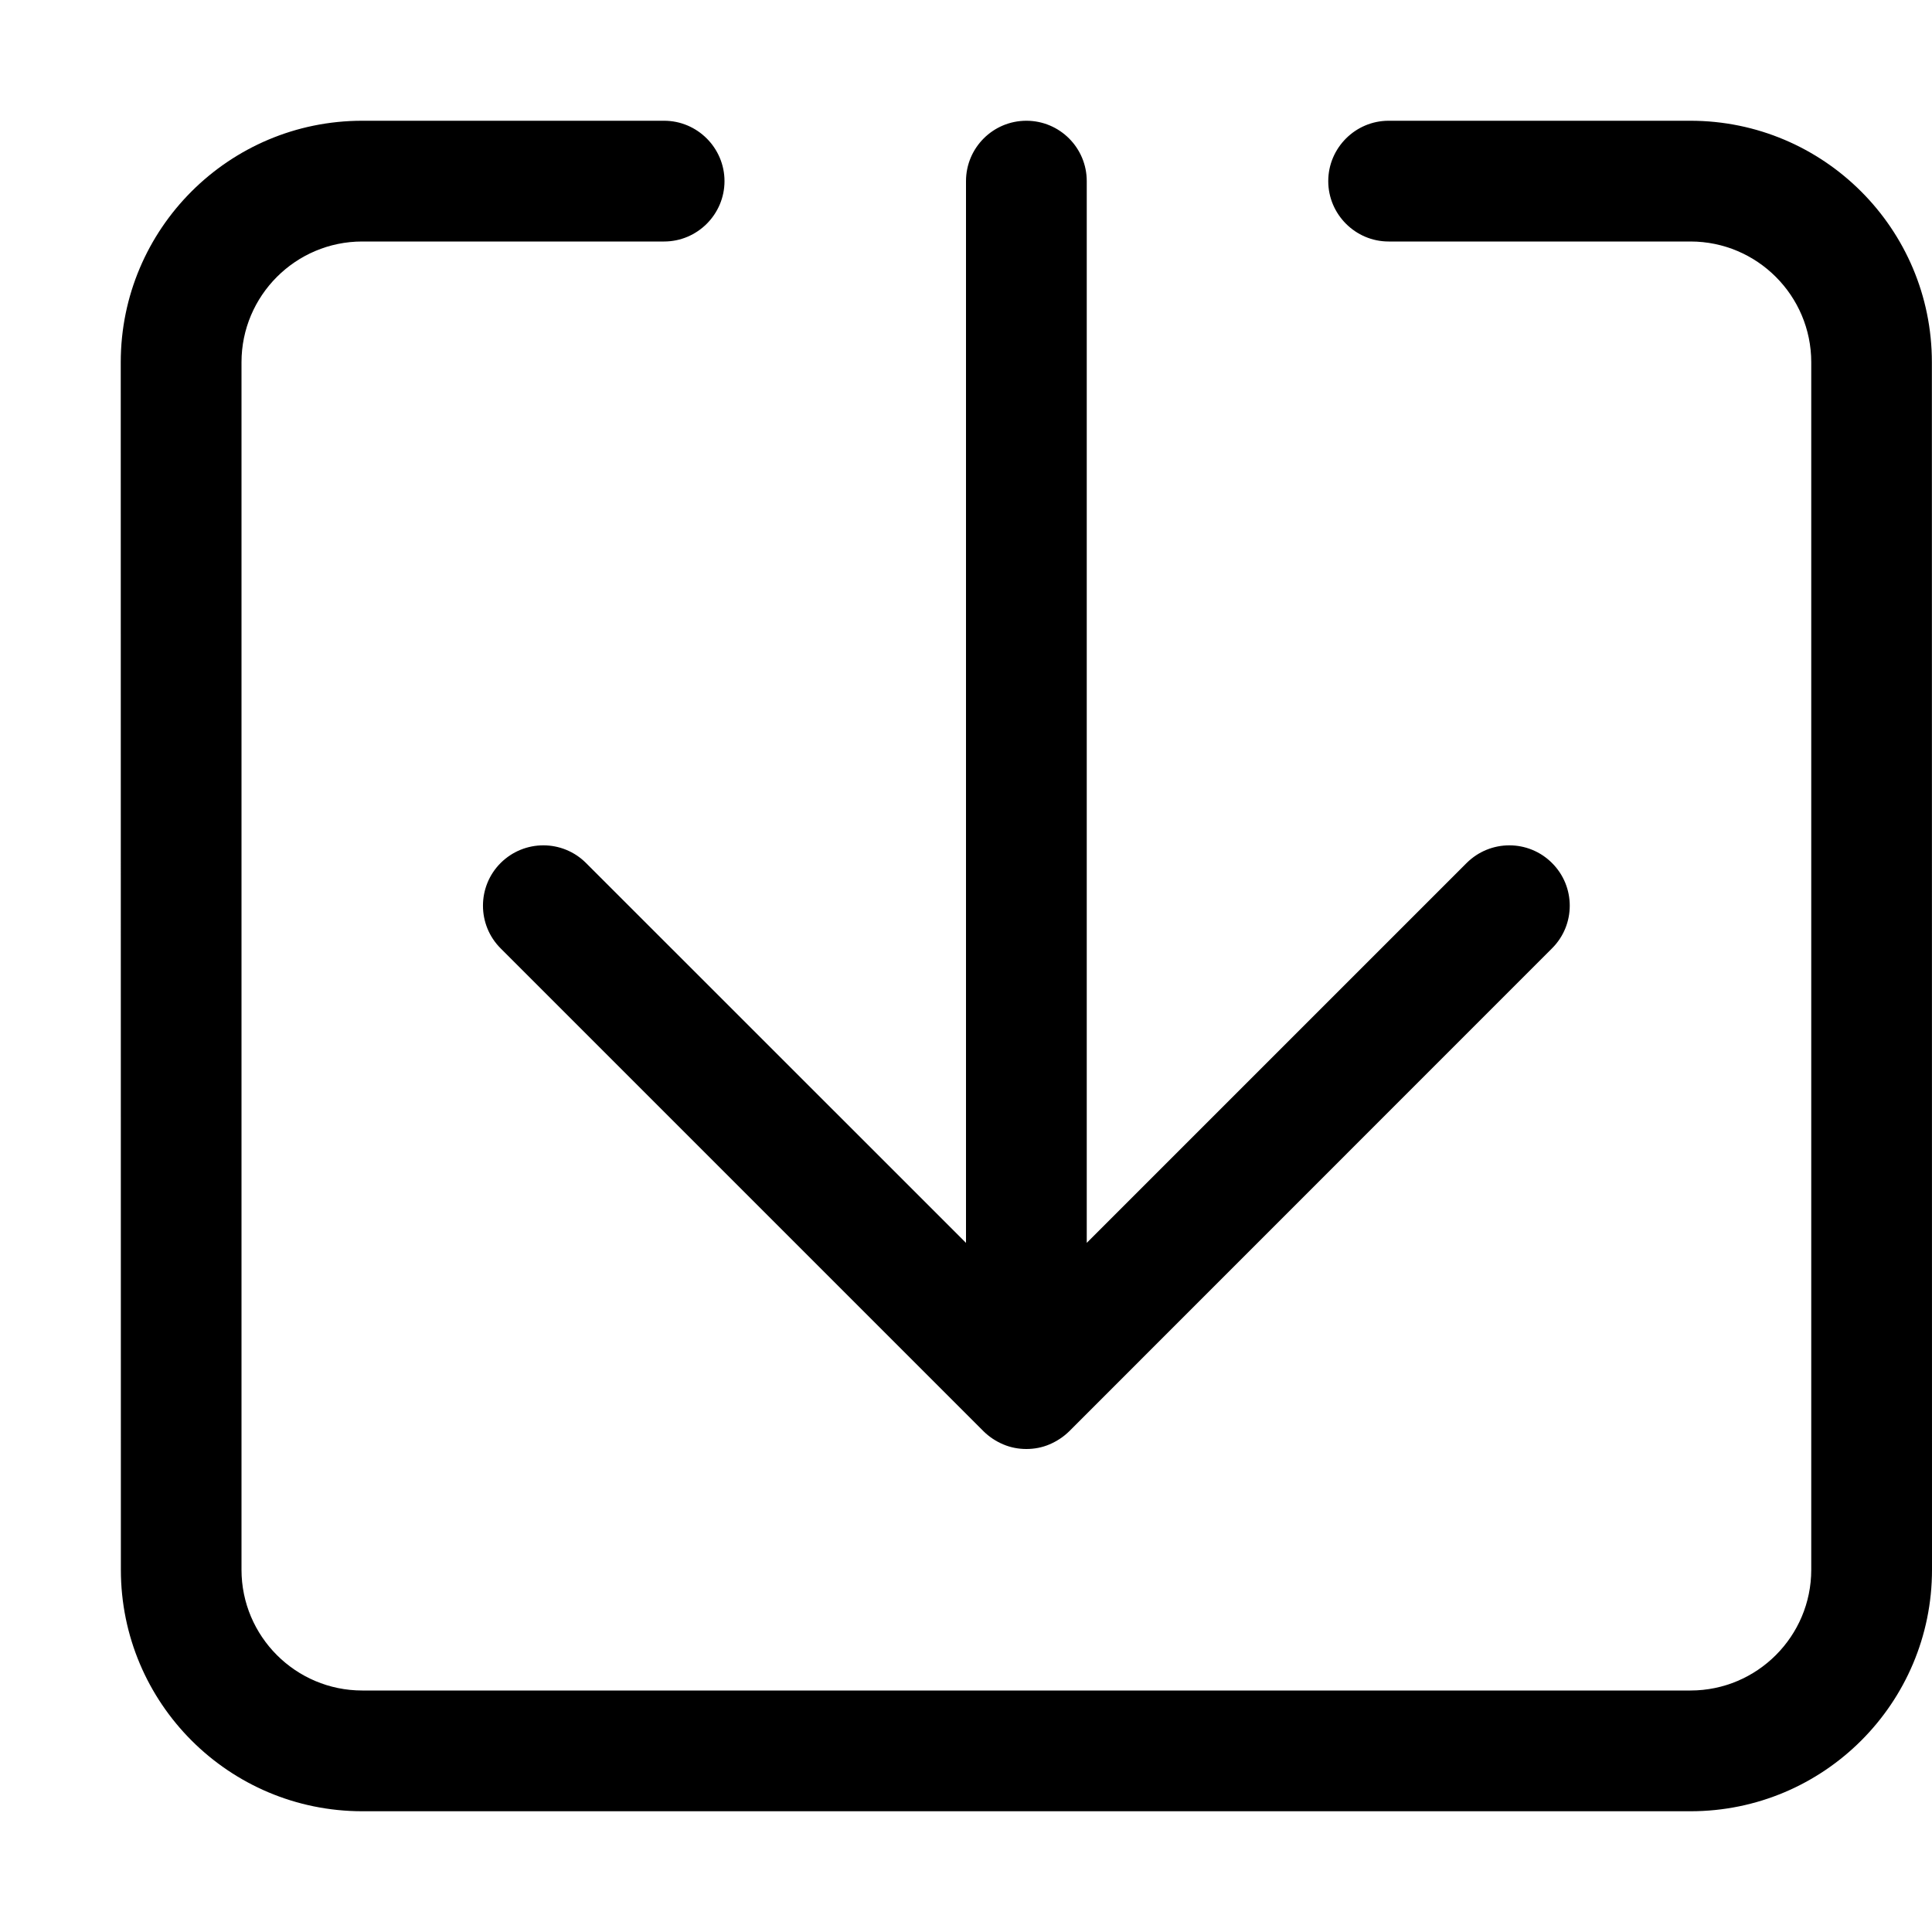
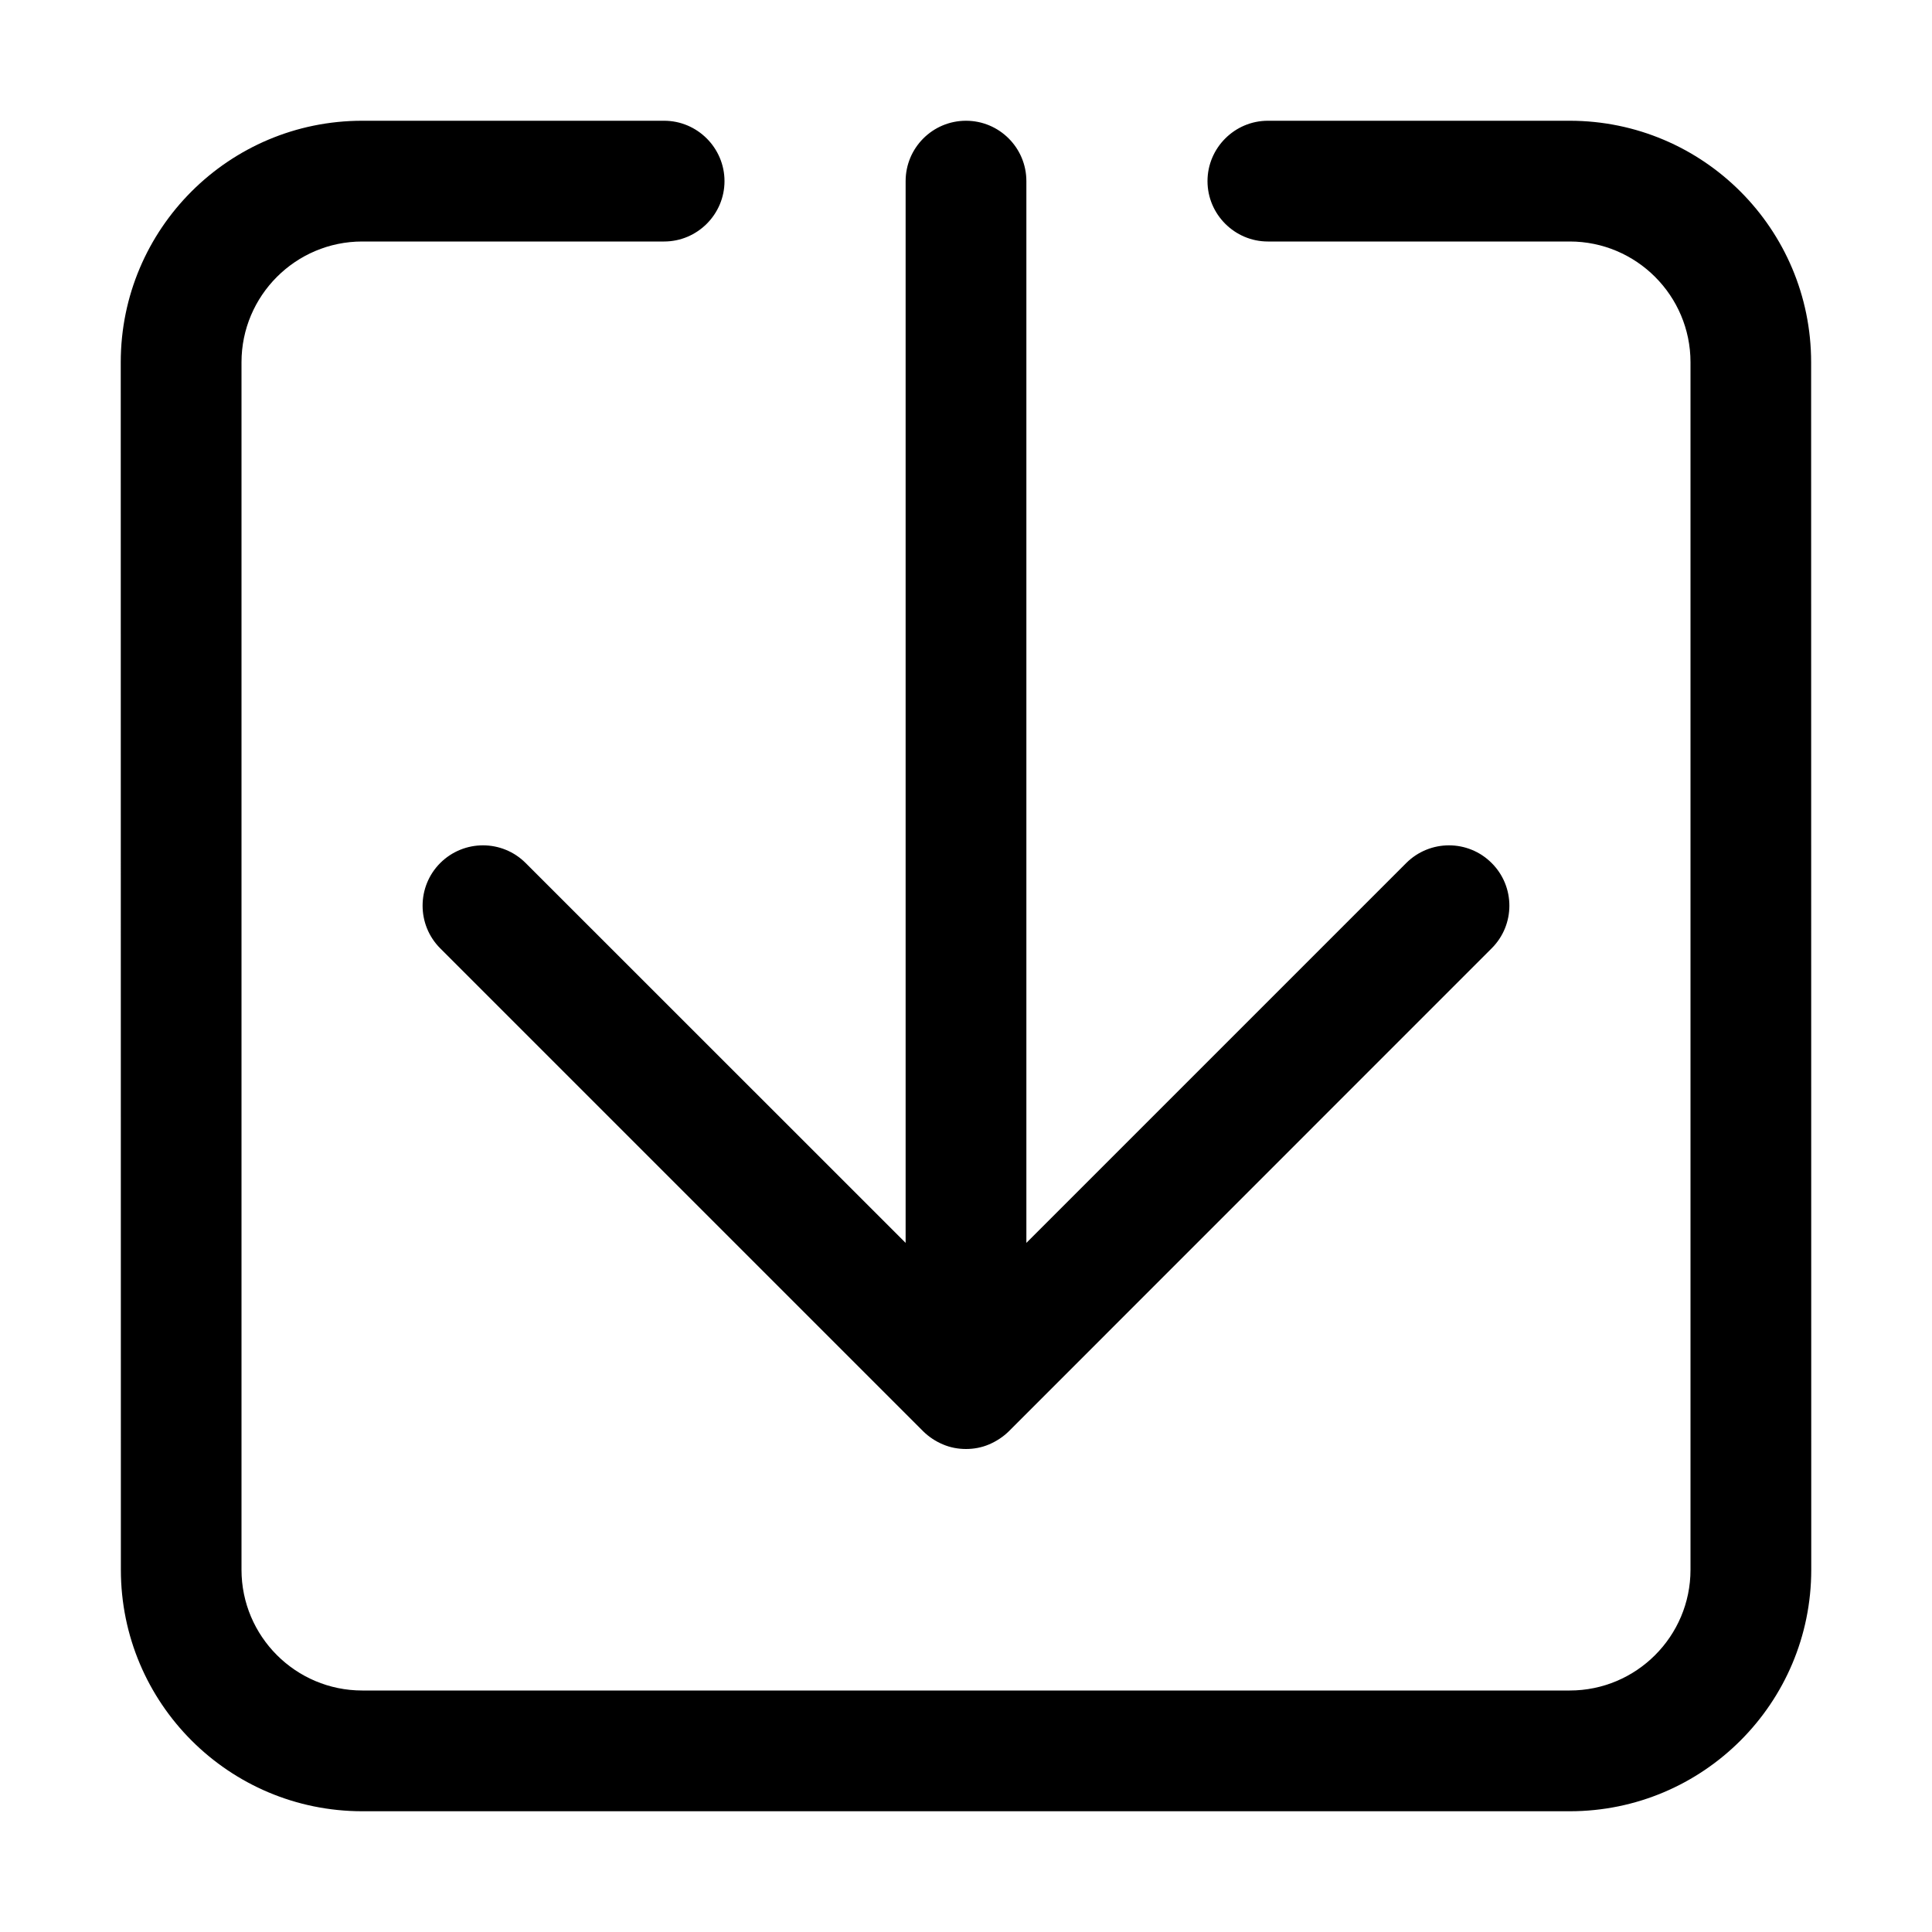
<svg xmlns="http://www.w3.org/2000/svg" width="16" height="16" viewBox="0 0 16 16">
-   <path d="M8.146 11.854l-4-4c-.195-.195-.195-.512 0-.707.196-.195.512-.195.707 0L8 10.293l0-8.793c0-.276.224-.5.5-.5.276 0 .5.224.5.5l0 8.793 3.146-3.146c.196-.195.512-.195.707 0 .196.195.196.512 0 .707l-3.999 4c-.046.045-.102.082-.163.108-.061.026-.126.038-.191.038-.065 0-.13-.012-.191-.038-.062-.026-.117-.063-.163-.108zM15.999 3L16 13c0 1.105-.896 2-2 2L3.001 15c-1.105 0-2-.895-2-2L1 3c0-1.105.896-2 2-2l2.5 0c.275 0 .5.225.5.5 0 .275-.225.5-.5.5L3 2c-.552 0-1 .449-1 1l0 10c0 .551.448 1 1 1l11 0c.552 0 1-.449 1-1l0-10c0-.551-.448-1-1-1l-2.5 0c-.275 0-.5-.225-.5-.5 0-.275.225-.5.5-.5l2.499 0c1.104 0 2 .895 2 2z" fill="#000" fill-rule="evenodd" />
+   <path d="M7.646 11.854l-4-4c-.195-.195-.195-.512 0-.707.196-.195.512-.195.707 0l3.147 3.146 0-8.793c0-.276.224-.5.5-.5.276 0 .5.224.5.5l0 8.793 3.146-3.146c.196-.195.512-.195.707 0 .196.195.196.512 0 .707l-3.999 4c-.046.045-.102.082-.163.108-.061.026-.126.038-.191.038-.065 0-.13-.012-.191-.038-.062-.026-.117-.063-.163-.108zM14.999 3L15 13c0 1.105-.896 2-2 2l-9.999 0c-1.105 0-2-.895-2-2L1 3c0-1.105.896-2 2-2l2.5 0c.275 0 .5.225.5.5 0 .275-.225.5-.5.5L3 2c-.552 0-1 .449-1 1l0 10c0 .551.448 1 1 1l10 0c.552 0 1-.449 1-1l0-10c0-.551-.448-1-1-1l-2.5 0c-.275 0-.5-.225-.5-.5 0-.275.225-.5.5-.5l2.499 0c1.104 0 2 .895 2 2z" fill="#000" fill-rule="evenodd" />
</svg>
